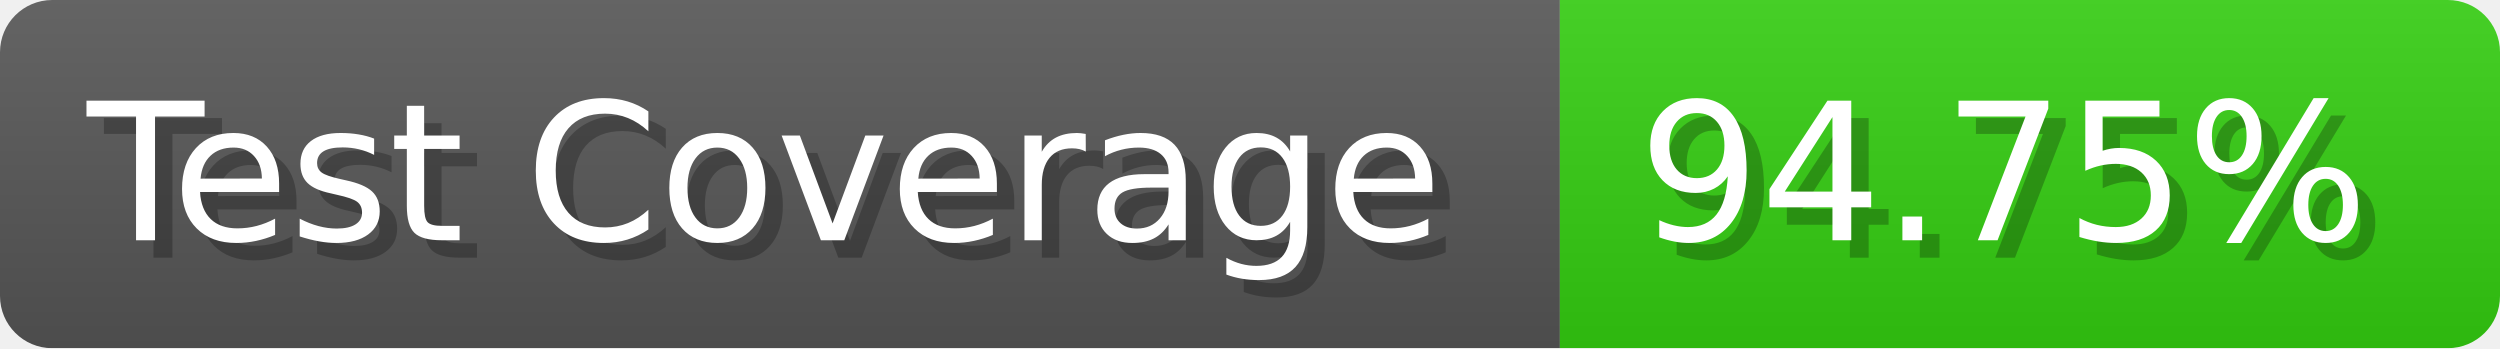
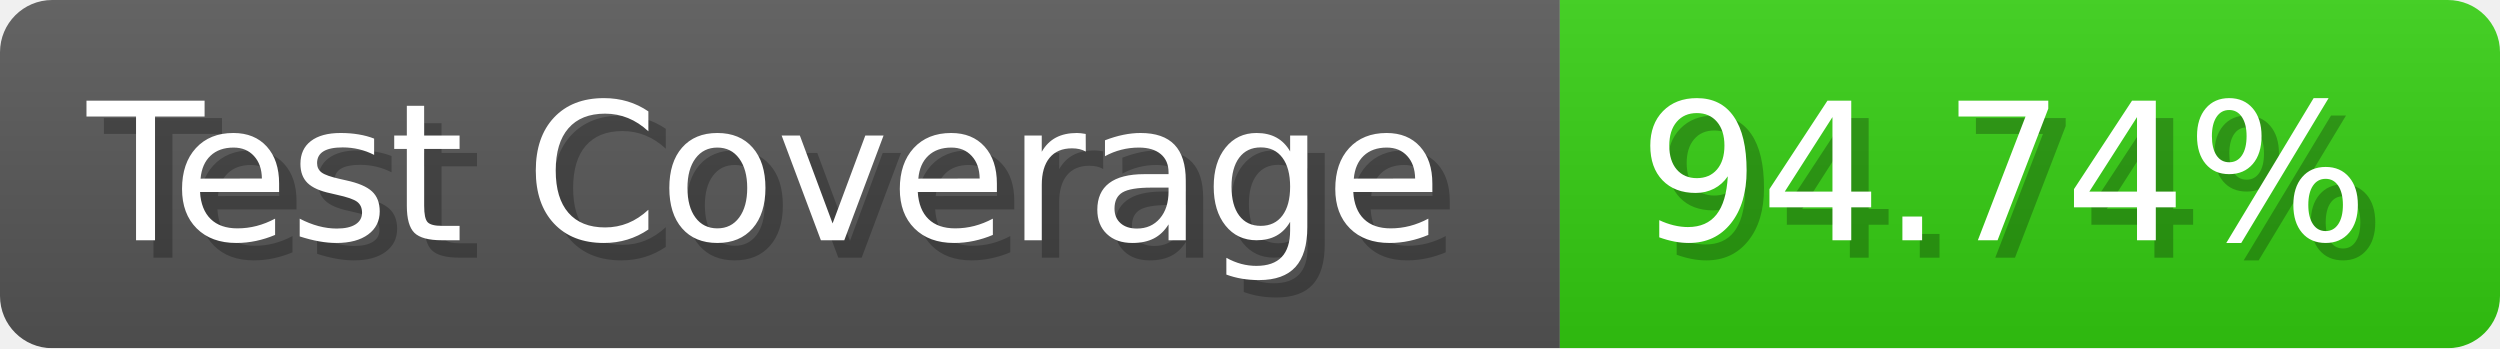
- <svg xmlns="http://www.w3.org/2000/svg" width="143.6" height="20" viewBox="0 0 1436 200" role="img" aria-label="Test Coverage: 94.75%">
+ <svg xmlns="http://www.w3.org/2000/svg" width="143.6" height="20" viewBox="0 0 1436 200" role="img" aria-label="Test Coverage: 94.74%">
  <linearGradient id="a" x2="0" y2="100%">
    <stop offset="0" stop-opacity=".1" stop-color="#EEE" />
    <stop offset="1" stop-opacity=".1" />
  </linearGradient>
  <mask id="m">
    <rect width="1436" height="200" rx="30" fill="#FFF" />
  </mask>
  <g mask="url(#m)">
    <rect width="896" height="200" fill="#555" />
    <rect width="540" height="200" fill="#3C1" x="896" />
    <rect width="1436" height="200" fill="url(#a)" />
  </g>
  <g aria-hidden="true" fill="#fff" text-anchor="start" font-family="Verdana,DejaVu Sans,sans-serif" font-size="110">
    <text x="60" y="148" textLength="796" fill="#000" opacity="0.25">Test Coverage</text>
    <text x="50" y="138" textLength="796">Test Coverage</text>
-     <text x="951" y="148" textLength="440" fill="#000" opacity="0.25">94.75%</text>
-     <text x="941" y="138" textLength="440">94.75%</text>
+     <text x="951" y="148" textLength="440" fill="#000" opacity="0.25">94.74%</text>
+     <text x="941" y="138" textLength="440">94.74%</text>
  </g>
</svg>
